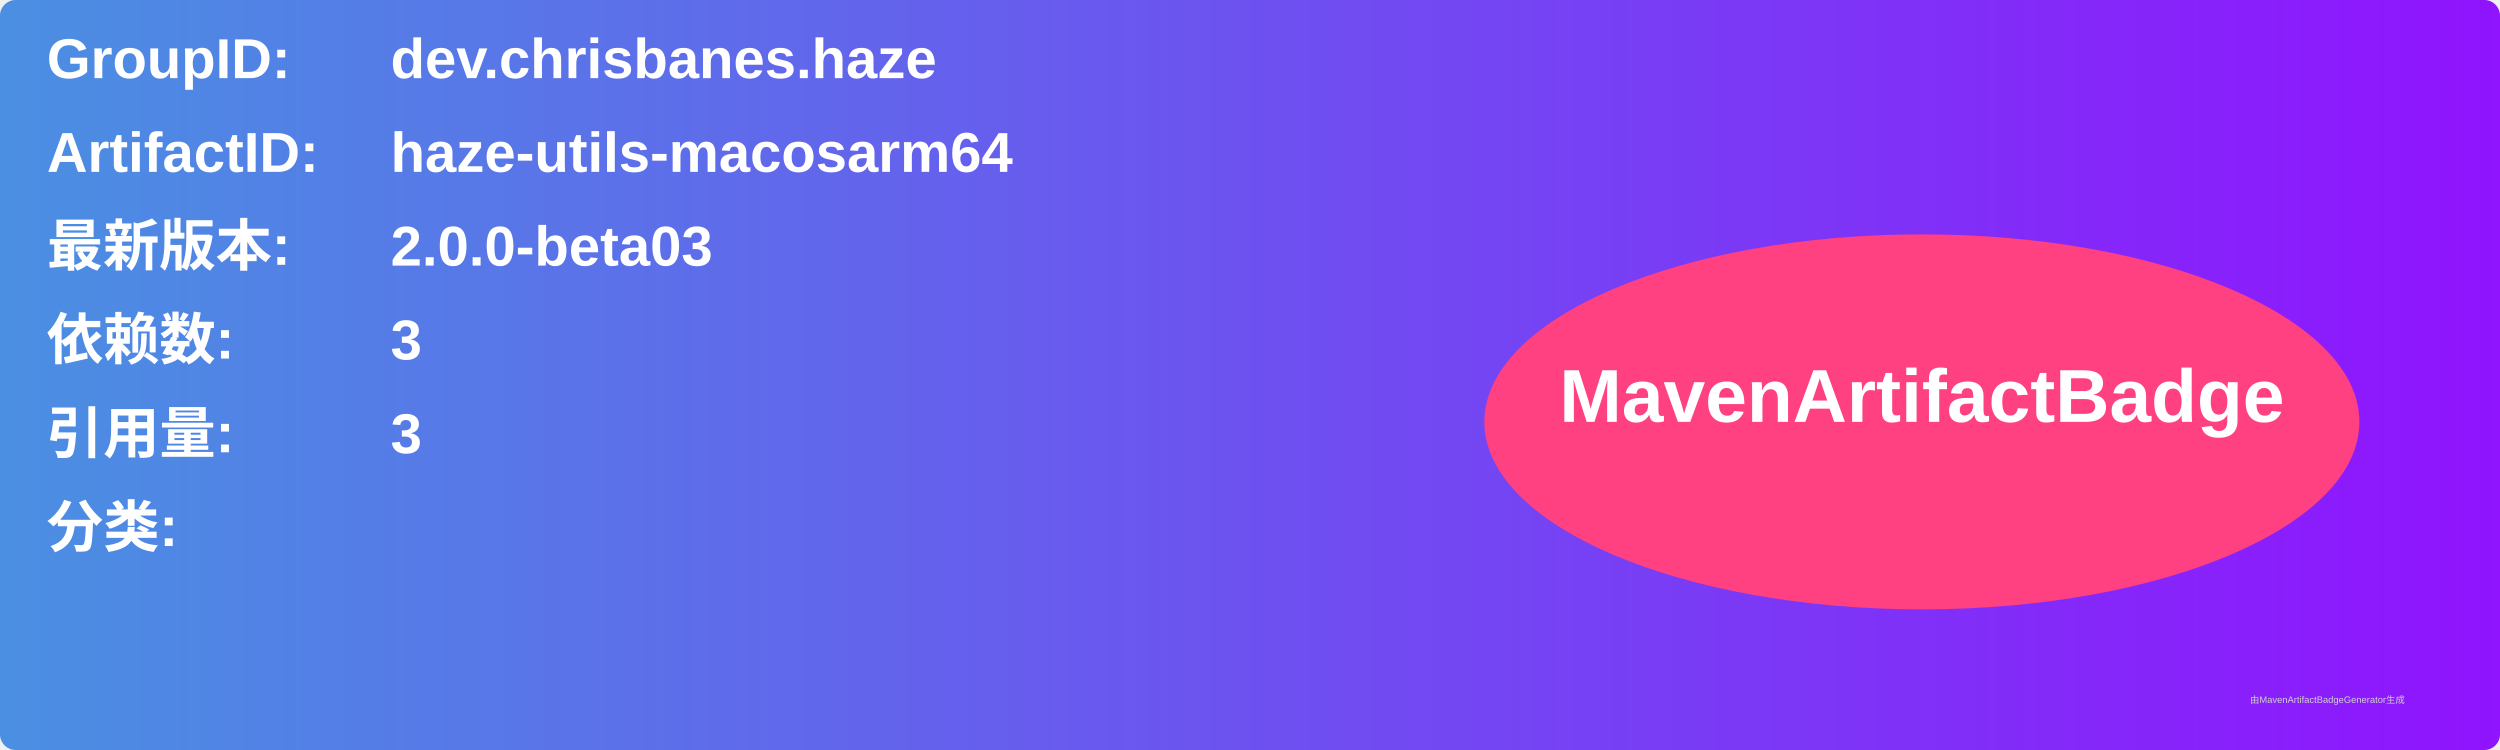
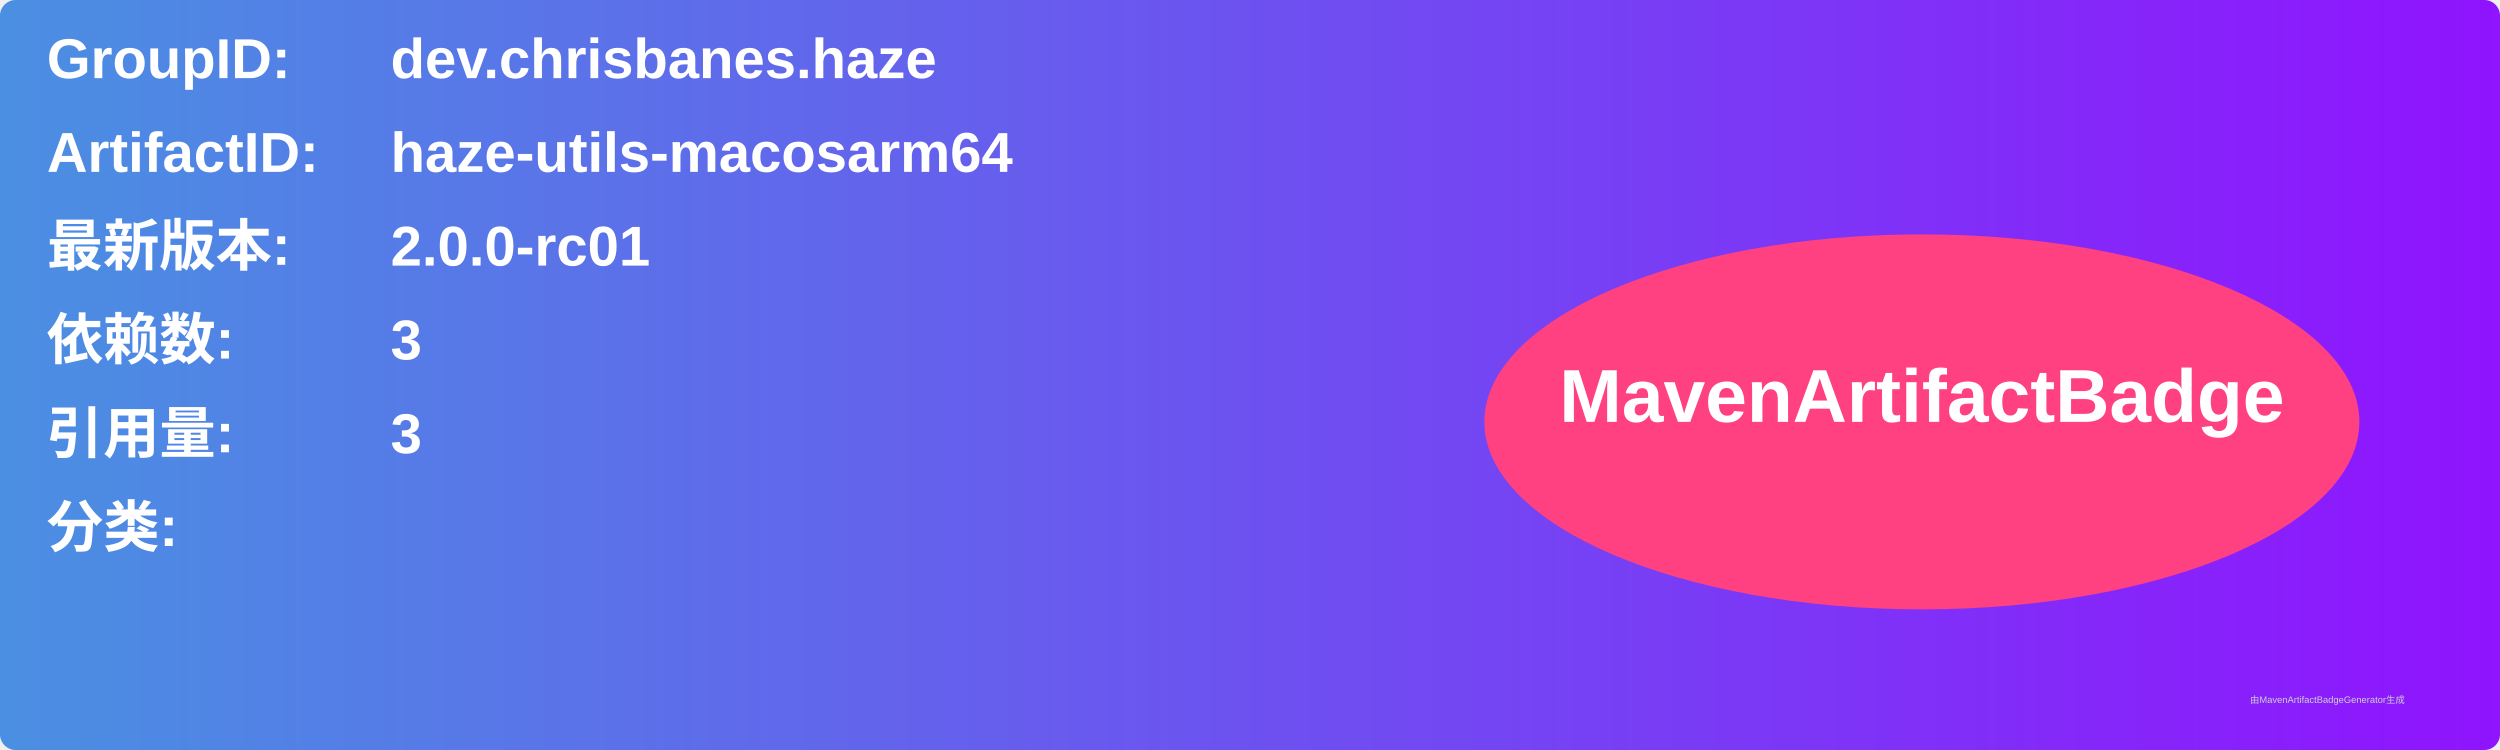
<svg xmlns="http://www.w3.org/2000/svg" width="800" height="240" viewBox="0 0 800 240">
  <linearGradient id="grad" x1="0%" y1="0%" x2="100%" y2="0%">
    <stop offset="0%" stop-color="#4a90e2" />
    <stop offset="100%" stop-color="#9013fe" />
  </linearGradient>
  <rect width="100%" height="100%" rx="5" ry="5" fill="url(#grad)" />
  <g transform="translate(15, 15)">
    <text x="0" y="10" font-family="Arial" font-size="18" fill="white" font-weight="bold" width="260">GroupID:</text>
    <text x="110" y="10" font-family="Arial" font-size="18" fill="white" font-weight="bold" width="460">dev.chrisbanes.haze</text>
    <text x="0" y="40" font-family="Arial" font-size="18" fill="white" font-weight="bold" width="260">ArtifactID:</text>
    <text x="110" y="40" font-family="Arial" font-size="18" fill="white" font-weight="bold" width="460">haze-utils-macosarm64</text>
    <text x="0" y="70" font-family="Arial" font-size="18" fill="white" font-weight="bold">最新版本:</text>
    <text x="110" y="70" font-family="Arial" font-size="18" fill="white" font-weight="bold">
-       <tspan font-weight="bold">2.0.0-beta03</tspan>
+       <tspan font-weight="bold">2.0.0-rc01</tspan>
    </text>
    <text x="0" y="100" font-family="Arial" font-size="18" fill="white" font-weight="bold">依赖数: </text>
    <text x="110" y="100" font-family="Arial" font-size="18" fill="white">
      <tspan font-weight="bold">3</tspan>
    </text>
    <text x="0" y="130" font-family="Arial" font-size="18" fill="white" font-weight="bold">引用量: </text>
    <text x="110" y="130" font-family="Arial" font-size="18" fill="white">
      <tspan font-weight="bold">3</tspan>
    </text>
    <text x="0" y="160" font-family="Arial" font-size="18" fill="white" font-weight="bold">分类:</text>
    <text x="10" y="190" font-family="Arial" font-size="10" fill="white">
      <tspan font-weight="bold" />
    </text>
    <ellipse cx="600" cy="120" rx="140" ry="60" fill="#ff4081" />
    <text x="600" y="120" text-anchor="middle" font-family="Arial" font-size="24" fill="white" font-weight="bold">MavenArtifactBadge</text>
  </g>
  <text x="720" y="225" font-family="Arial" font-size="3" fill="#d0d0d0">由MavenArtifactBadgeGenerator生成</text>
</svg>
